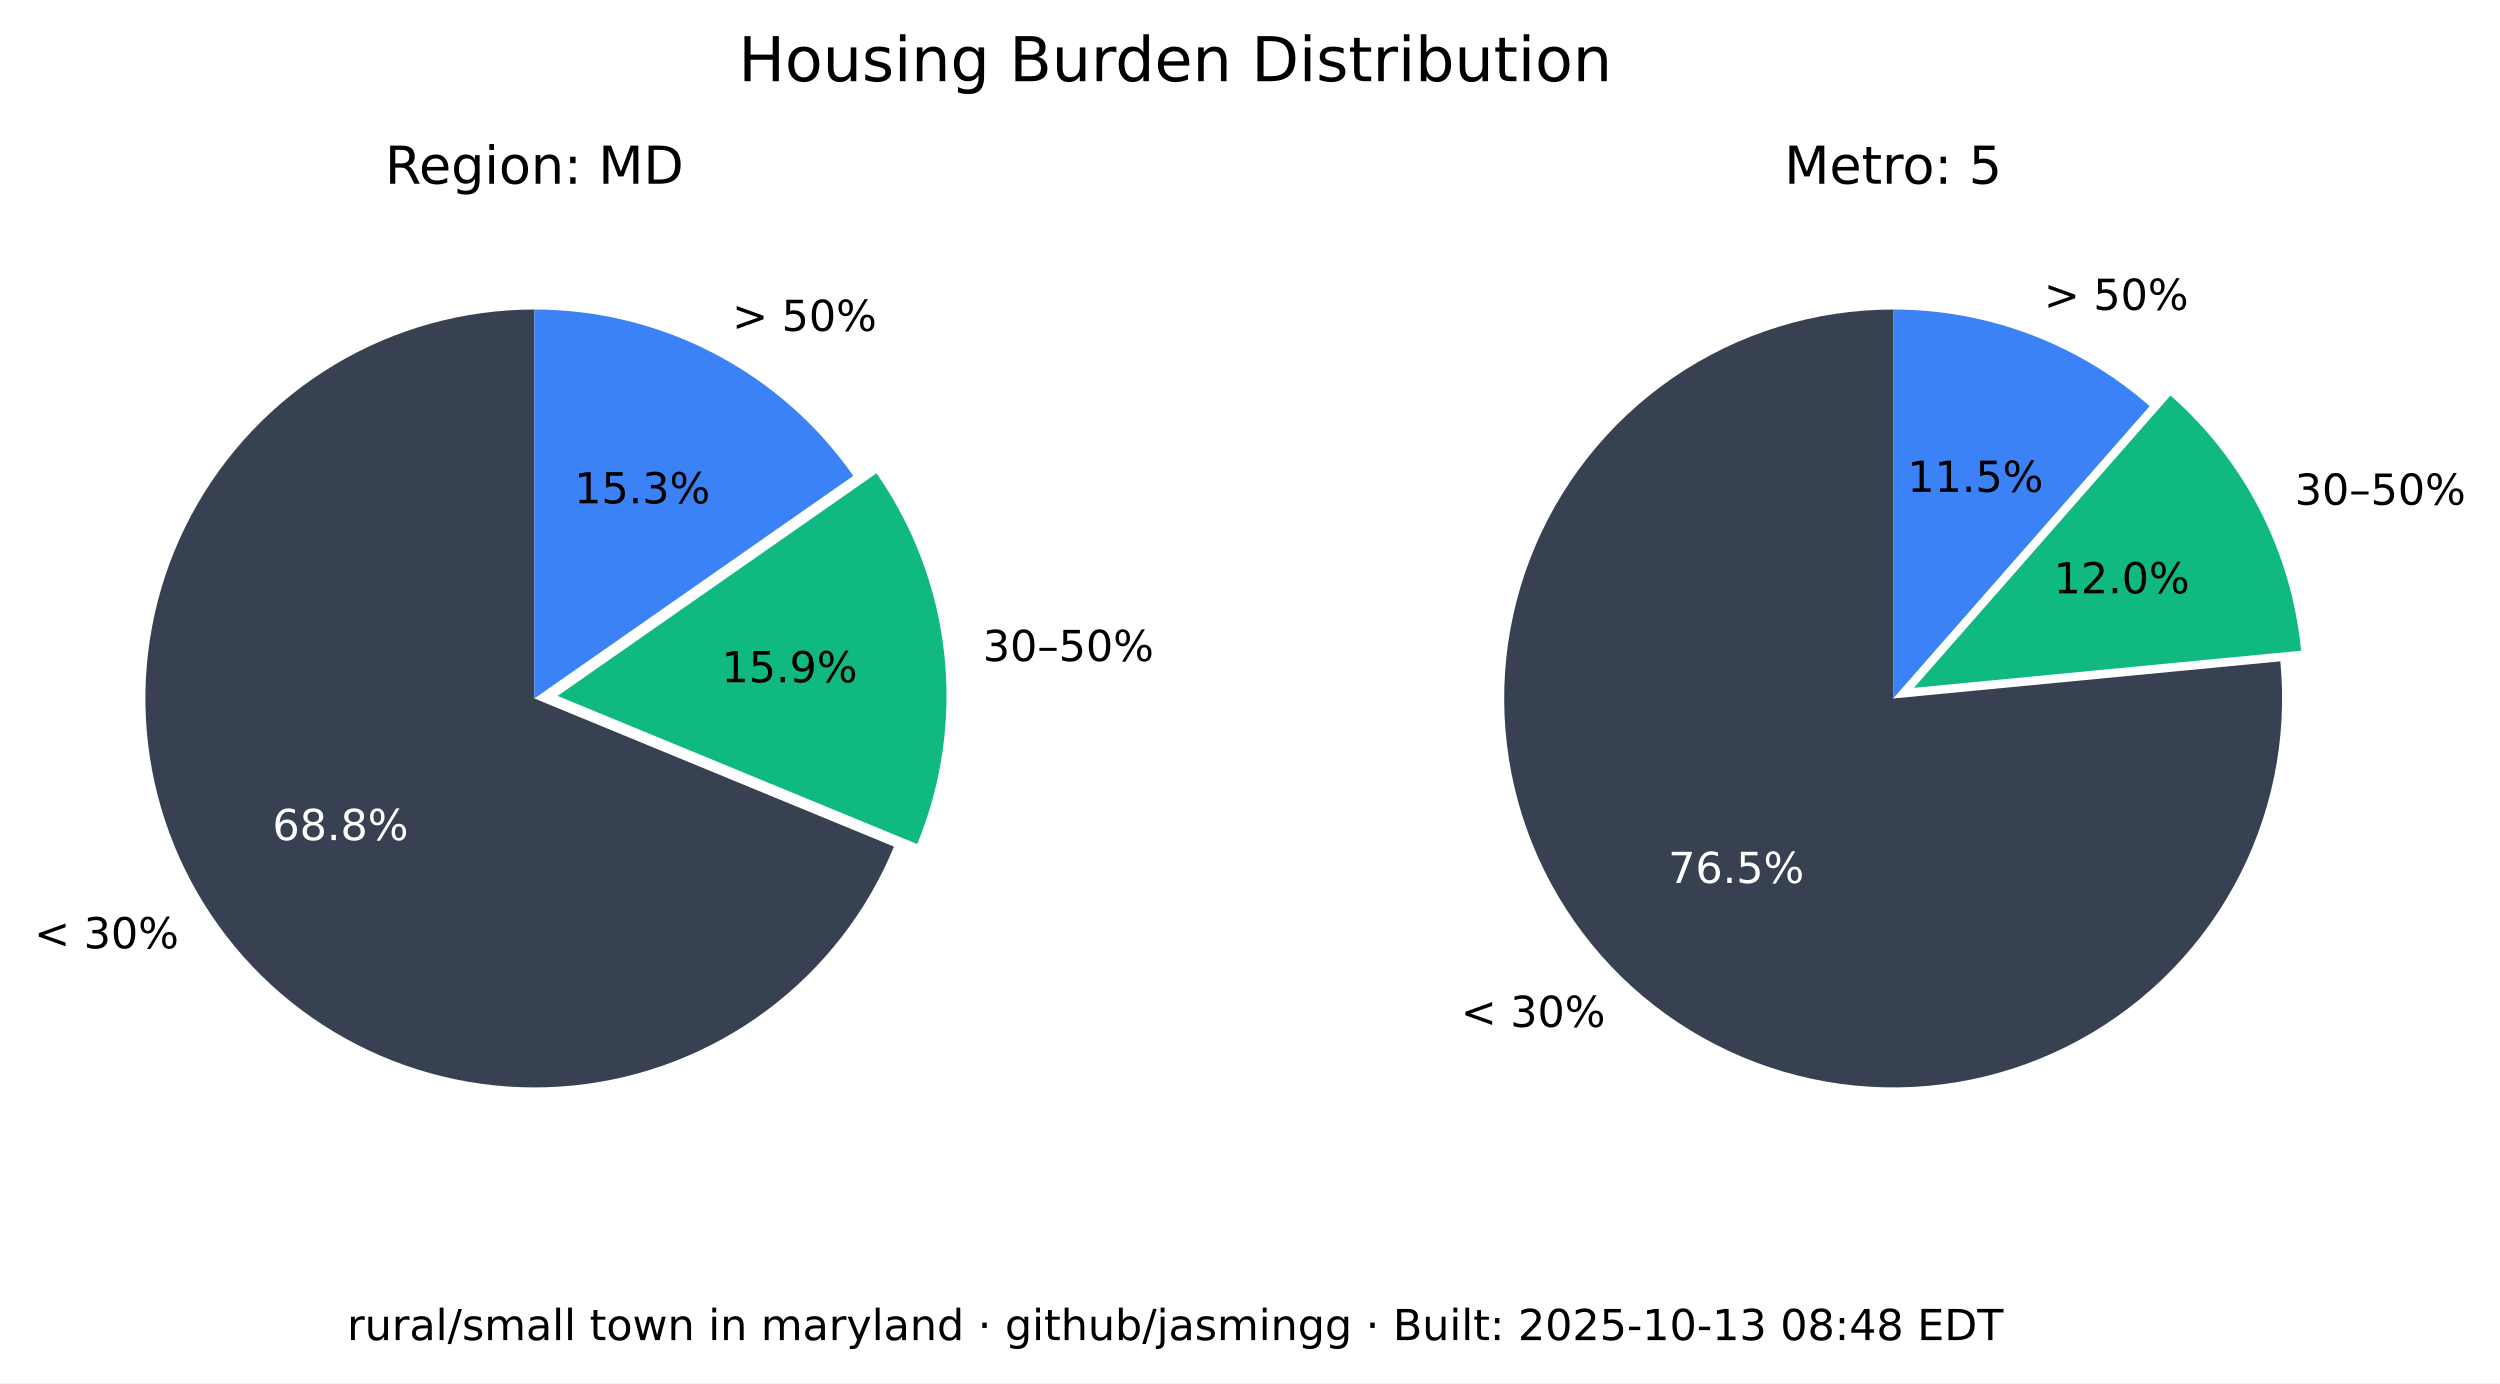
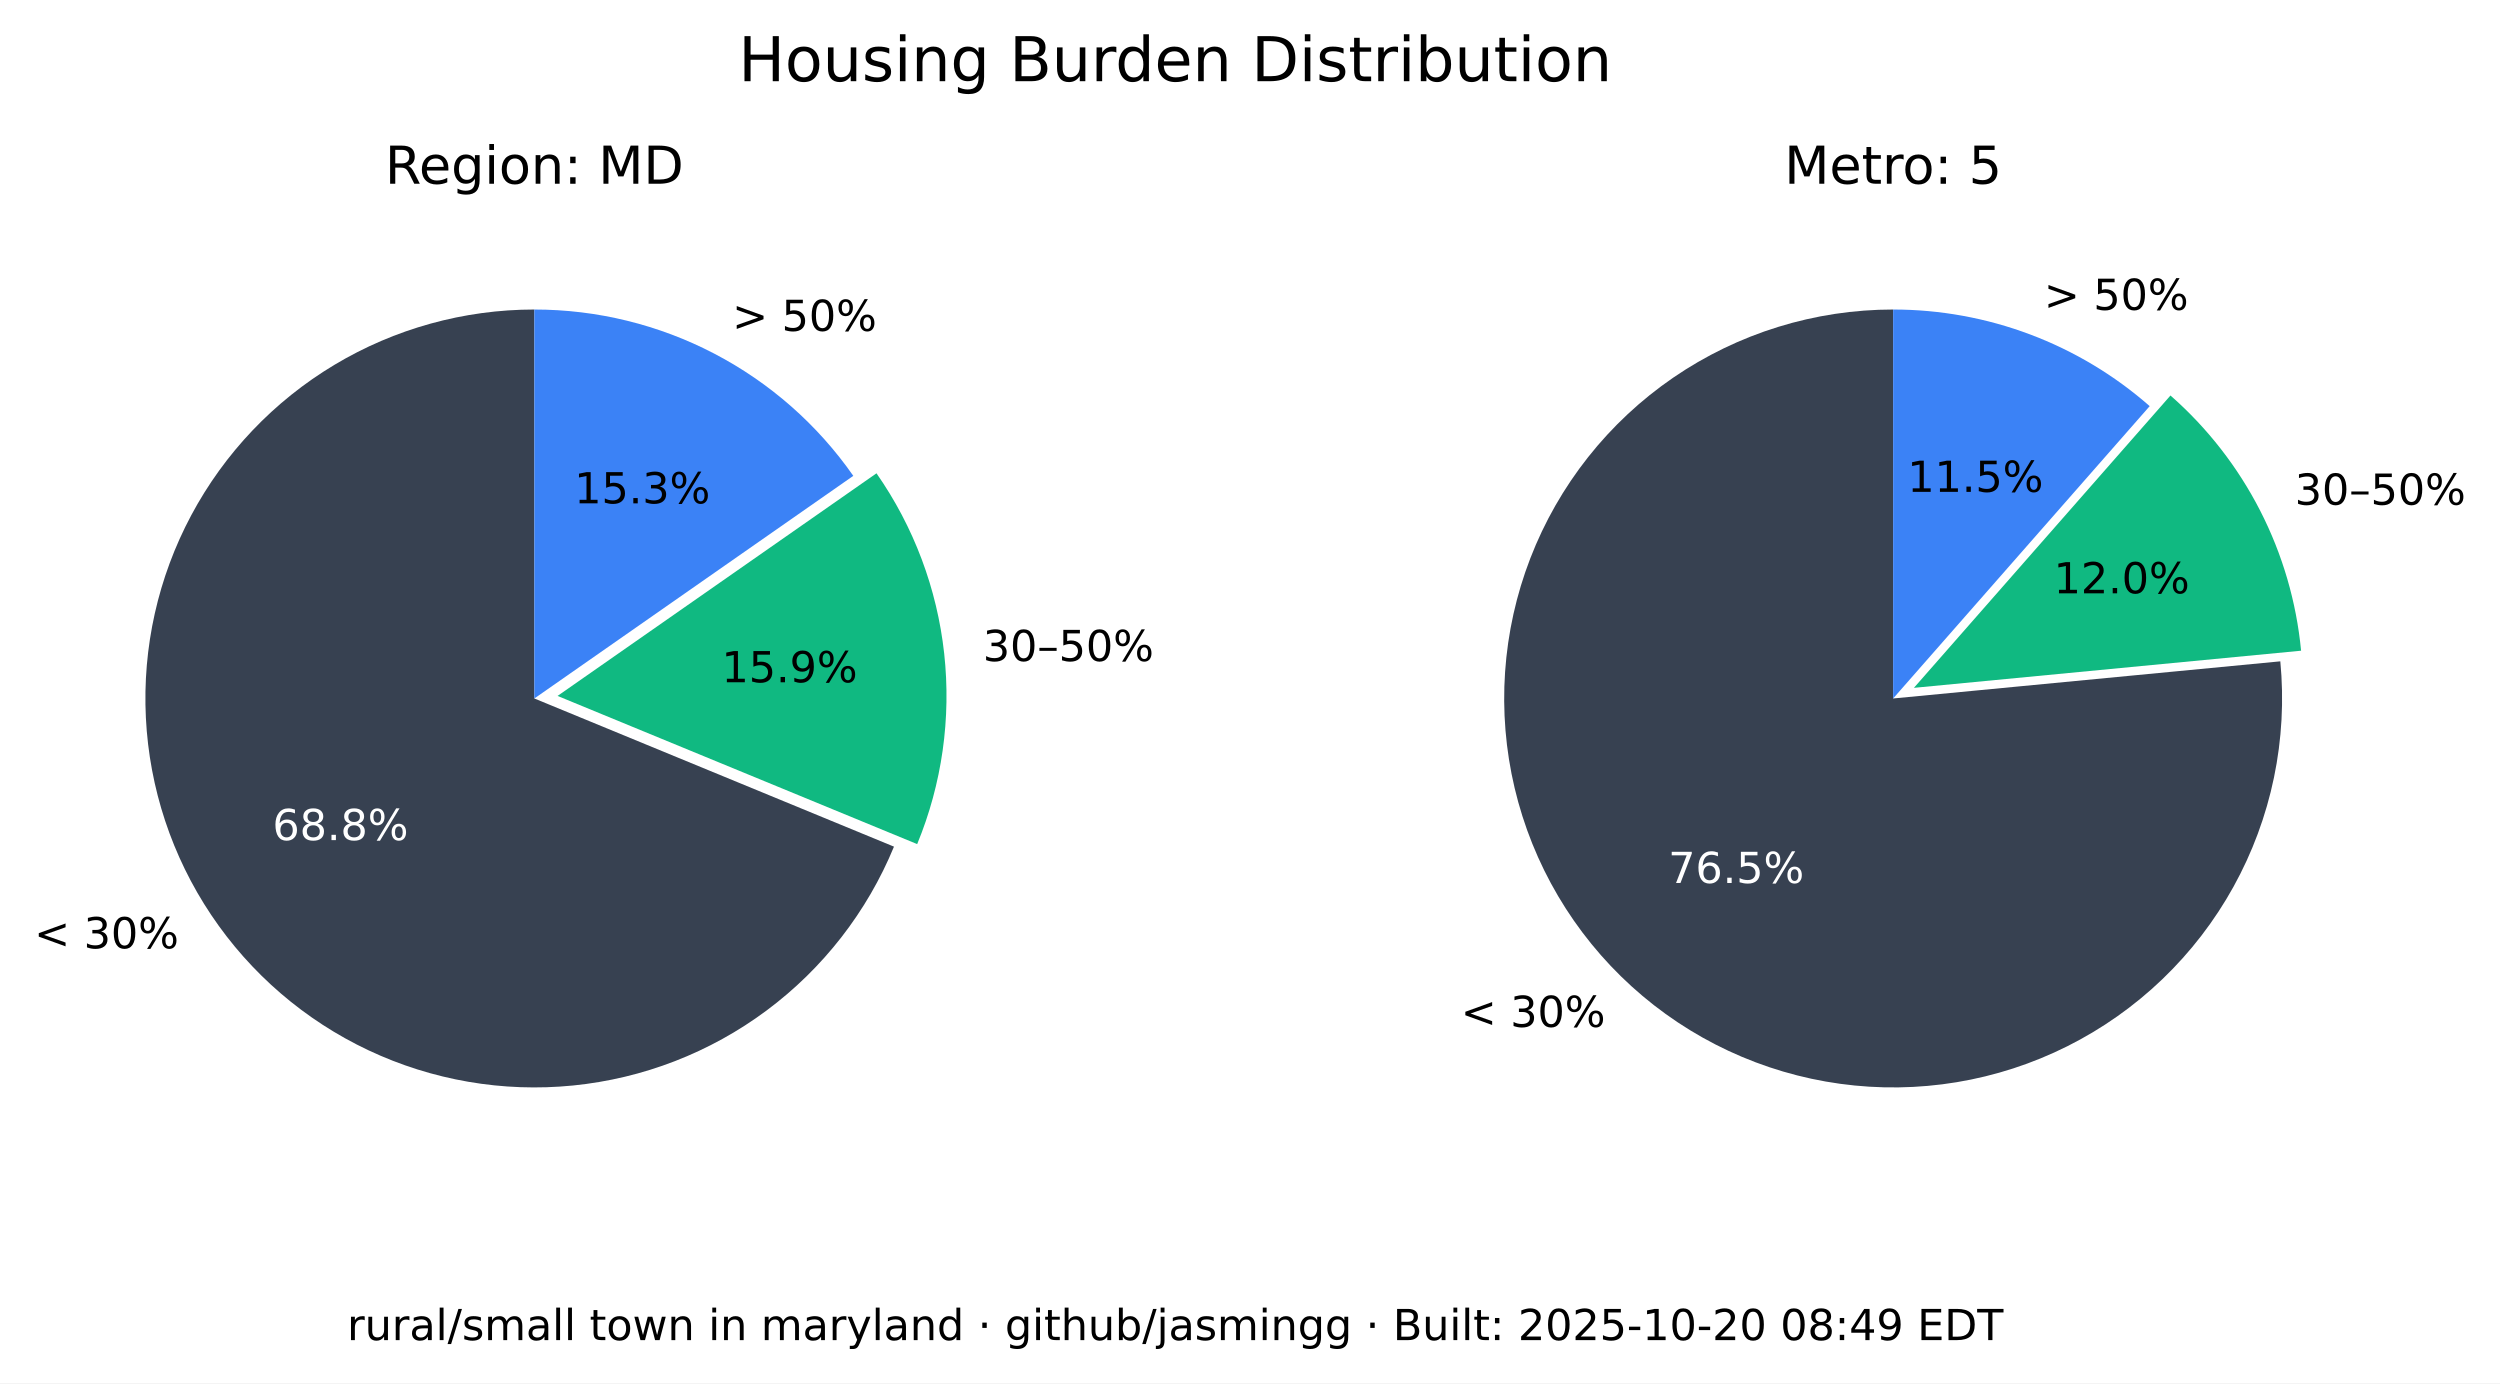
<svg xmlns="http://www.w3.org/2000/svg" xmlns:xlink="http://www.w3.org/1999/xlink" width="525.717pt" height="290.88pt" viewBox="0 0 525.717 290.88" version="1.1">
  <defs>
    <style type="text/css">*{stroke-linejoin: round; stroke-linecap: butt}</style>
  </defs>
  <g id="figure_1">
    <g id="patch_1">
      <path d="M 0 290.88  L 525.717 290.88  L 525.717 0  L 0 0  z " style="fill: #ffffff" />
    </g>
    <g id="axes_1">
      <g id="patch_2">
        <path d="M 112.367 65.088  C 97.551 65.088 83.008 69.114 70.301 76.735  C 57.594 84.355 47.194 95.287 40.215 108.357  C 33.237 121.428 29.939 136.152 30.677 150.951  C 31.414 165.749 36.159 180.073 44.402 192.385  C 52.646 204.697 64.082 214.541 77.483 220.86  C 90.885 227.179 105.755 229.74 120.499 228.267  C 135.242 226.794 149.312 221.342 161.199 212.496  C 173.085 203.65 182.347 191.738 187.992 178.039  L 112.367 146.88  z " style="fill: #374151" />
      </g>
      <g id="patch_3">
        <path d="M 192.87 177.503  C 198.091 164.831 200.044 151.048 198.55 137.424  C 197.055 123.8 192.159 110.768 184.314 99.529  L 117.246 146.345  z " style="fill: #10b981" />
      </g>
      <g id="patch_4">
        <path d="M 179.436 100.064  C 171.899 89.266 161.864 80.446 150.188 74.357  C 138.512 68.268 125.536 65.088 112.367 65.088  L 112.367 146.88  z " style="fill: #3b82f6" />
      </g>
      <g id="matplotlib.axis_1" />
      <g id="matplotlib.axis_2" />
      <g id="text_1">
        <g transform="translate(7.2 199.4189) scale(0.09 -0.09)">
          <defs>
            <path id="DejaVuSans-3c" d="M 4684 3150  L 1459 2003  L 4684 863  L 4684 294  L 678 1747  L 678 2266  L 4684 3719  L 4684 3150  z " transform="scale(0.015625)" />
            <path id="DejaVuSans-20" transform="scale(0.015625)" />
            <path id="DejaVuSans-33" d="M 2597 2516  Q 3050 2419 3304 2112  Q 3559 1806 3559 1356  Q 3559 666 3084 287  Q 2609 -91 1734 -91  Q 1441 -91 1130 -33  Q 819 25 488 141  L 488 750  Q 750 597 1062 519  Q 1375 441 1716 441  Q 2309 441 2620 675  Q 2931 909 2931 1356  Q 2931 1769 2642 2001  Q 2353 2234 1838 2234  L 1294 2234  L 1294 2753  L 1863 2753  Q 2328 2753 2575 2939  Q 2822 3125 2822 3475  Q 2822 3834 2567 4026  Q 2313 4219 1838 4219  Q 1578 4219 1281 4162  Q 984 4106 628 3988  L 628 4550  Q 988 4650 1302 4700  Q 1616 4750 1894 4750  Q 2613 4750 3031 4423  Q 3450 4097 3450 3541  Q 3450 3153 3228 2886  Q 3006 2619 2597 2516  z " transform="scale(0.015625)" />
            <path id="DejaVuSans-30" d="M 2034 4250  Q 1547 4250 1301 3770  Q 1056 3291 1056 2328  Q 1056 1369 1301 889  Q 1547 409 2034 409  Q 2525 409 2770 889  Q 3016 1369 3016 2328  Q 3016 3291 2770 3770  Q 2525 4250 2034 4250  z M 2034 4750  Q 2819 4750 3233 4129  Q 3647 3509 3647 2328  Q 3647 1150 3233 529  Q 2819 -91 2034 -91  Q 1250 -91 836 529  Q 422 1150 422 2328  Q 422 3509 836 4129  Q 1250 4750 2034 4750  z " transform="scale(0.015625)" />
            <path id="DejaVuSans-25" d="M 4653 2053  Q 4381 2053 4226 1822  Q 4072 1591 4072 1178  Q 4072 772 4226 539  Q 4381 306 4653 306  Q 4919 306 5073 539  Q 5228 772 5228 1178  Q 5228 1588 5073 1820  Q 4919 2053 4653 2053  z M 4653 2450  Q 5147 2450 5437 2106  Q 5728 1763 5728 1178  Q 5728 594 5436 251  Q 5144 -91 4653 -91  Q 4153 -91 3862 251  Q 3572 594 3572 1178  Q 3572 1766 3864 2108  Q 4156 2450 4653 2450  z M 1428 4353  Q 1159 4353 1004 4120  Q 850 3888 850 3481  Q 850 3069 1003 2837  Q 1156 2606 1428 2606  Q 1700 2606 1854 2837  Q 2009 3069 2009 3481  Q 2009 3884 1853 4118  Q 1697 4353 1428 4353  z M 4250 4750  L 4750 4750  L 1831 -91  L 1331 -91  L 4250 4750  z M 1428 4750  Q 1922 4750 2215 4408  Q 2509 4066 2509 3481  Q 2509 2891 2217 2550  Q 1925 2209 1428 2209  Q 931 2209 642 2551  Q 353 2894 353 3481  Q 353 4063 643 4406  Q 934 4750 1428 4750  z " transform="scale(0.015625)" />
          </defs>
          <use xlink:href="#DejaVuSans-3c" />
          <use xlink:href="#DejaVuSans-20" x="83.789" />
          <use xlink:href="#DejaVuSans-33" x="115.576" />
          <use xlink:href="#DejaVuSans-30" x="179.199" />
          <use xlink:href="#DejaVuSans-25" x="242.822" />
        </g>
      </g>
      <g id="text_2">
        <g style="fill: #ffffff" transform="translate(57.29316 176.6664) scale(0.09 -0.09)">
          <defs>
            <path id="DejaVuSans-36" d="M 2113 2584  Q 1688 2584 1439 2293  Q 1191 2003 1191 1497  Q 1191 994 1439 701  Q 1688 409 2113 409  Q 2538 409 2786 701  Q 3034 994 3034 1497  Q 3034 2003 2786 2293  Q 2538 2584 2113 2584  z M 3366 4563  L 3366 3988  Q 3128 4100 2886 4159  Q 2644 4219 2406 4219  Q 1781 4219 1451 3797  Q 1122 3375 1075 2522  Q 1259 2794 1537 2939  Q 1816 3084 2150 3084  Q 2853 3084 3261 2657  Q 3669 2231 3669 1497  Q 3669 778 3244 343  Q 2819 -91 2113 -91  Q 1303 -91 875 529  Q 447 1150 447 2328  Q 447 3434 972 4092  Q 1497 4750 2381 4750  Q 2619 4750 2861 4703  Q 3103 4656 3366 4563  z " transform="scale(0.015625)" />
            <path id="DejaVuSans-38" d="M 2034 2216  Q 1584 2216 1326 1975  Q 1069 1734 1069 1313  Q 1069 891 1326 650  Q 1584 409 2034 409  Q 2484 409 2743 651  Q 3003 894 3003 1313  Q 3003 1734 2745 1975  Q 2488 2216 2034 2216  z M 1403 2484  Q 997 2584 770 2862  Q 544 3141 544 3541  Q 544 4100 942 4425  Q 1341 4750 2034 4750  Q 2731 4750 3128 4425  Q 3525 4100 3525 3541  Q 3525 3141 3298 2862  Q 3072 2584 2669 2484  Q 3125 2378 3379 2068  Q 3634 1759 3634 1313  Q 3634 634 3220 271  Q 2806 -91 2034 -91  Q 1263 -91 848 271  Q 434 634 434 1313  Q 434 1759 690 2068  Q 947 2378 1403 2484  z M 1172 3481  Q 1172 3119 1398 2916  Q 1625 2713 2034 2713  Q 2441 2713 2670 2916  Q 2900 3119 2900 3481  Q 2900 3844 2670 4047  Q 2441 4250 2034 4250  Q 1625 4250 1398 4047  Q 1172 3844 1172 3481  z " transform="scale(0.015625)" />
            <path id="DejaVuSans-2e" d="M 684 794  L 1344 794  L 1344 0  L 684 0  L 684 794  z " transform="scale(0.015625)" />
          </defs>
          <use xlink:href="#DejaVuSans-36" />
          <use xlink:href="#DejaVuSans-38" x="63.623" />
          <use xlink:href="#DejaVuSans-2e" x="127.246" />
          <use xlink:href="#DejaVuSans-38" x="159.033" />
          <use xlink:href="#DejaVuSans-25" x="222.656" />
        </g>
      </g>
      <g id="text_3">
        <g transform="translate(206.68 139.015) scale(0.09 -0.09)">
          <defs>
            <path id="DejaVuSans-2013" d="M 313 1978  L 2888 1978  L 2888 1528  L 313 1528  L 313 1978  z " transform="scale(0.015625)" />
            <path id="DejaVuSans-35" d="M 691 4666  L 3169 4666  L 3169 4134  L 1269 4134  L 1269 2991  Q 1406 3038 1543 3061  Q 1681 3084 1819 3084  Q 2600 3084 3056 2656  Q 3513 2228 3513 1497  Q 3513 744 3044 326  Q 2575 -91 1722 -91  Q 1428 -91 1123 -41  Q 819 9 494 109  L 494 744  Q 775 591 1075 516  Q 1375 441 1709 441  Q 2250 441 2565 725  Q 2881 1009 2881 1497  Q 2881 1984 2565 2268  Q 2250 2553 1709 2553  Q 1456 2553 1204 2497  Q 953 2441 691 2322  L 691 4666  z " transform="scale(0.015625)" />
          </defs>
          <use xlink:href="#DejaVuSans-33" />
          <use xlink:href="#DejaVuSans-30" x="63.623" />
          <use xlink:href="#DejaVuSans-2013" x="127.246" />
          <use xlink:href="#DejaVuSans-35" x="177.246" />
          <use xlink:href="#DejaVuSans-30" x="240.869" />
          <use xlink:href="#DejaVuSans-25" x="304.492" />
        </g>
      </g>
      <g id="text_4">
        <g transform="translate(151.7328 143.4755) scale(0.09 -0.09)">
          <defs>
            <path id="DejaVuSans-31" d="M 794 531  L 1825 531  L 1825 4091  L 703 3866  L 703 4441  L 1819 4666  L 2450 4666  L 2450 531  L 3481 531  L 3481 0  L 794 0  L 794 531  z " transform="scale(0.015625)" />
            <path id="DejaVuSans-39" d="M 703 97  L 703 672  Q 941 559 1184 500  Q 1428 441 1663 441  Q 2288 441 2617 861  Q 2947 1281 2994 2138  Q 2813 1869 2534 1725  Q 2256 1581 1919 1581  Q 1219 1581 811 2004  Q 403 2428 403 3163  Q 403 3881 828 4315  Q 1253 4750 1959 4750  Q 2769 4750 3195 4129  Q 3622 3509 3622 2328  Q 3622 1225 3098 567  Q 2575 -91 1691 -91  Q 1453 -91 1209 -44  Q 966 3 703 97  z M 1959 2075  Q 2384 2075 2632 2365  Q 2881 2656 2881 3163  Q 2881 3666 2632 3958  Q 2384 4250 1959 4250  Q 1534 4250 1286 3958  Q 1038 3666 1038 3163  Q 1038 2656 1286 2365  Q 1534 2075 1959 2075  z " transform="scale(0.015625)" />
          </defs>
          <use xlink:href="#DejaVuSans-31" />
          <use xlink:href="#DejaVuSans-35" x="63.623" />
          <use xlink:href="#DejaVuSans-2e" x="127.246" />
          <use xlink:href="#DejaVuSans-39" x="159.033" />
          <use xlink:href="#DejaVuSans-25" x="222.656" />
        </g>
      </g>
      <g id="text_5">
        <g transform="translate(153.97 69.58851) scale(0.09 -0.09)">
          <defs>
            <path id="DejaVuSans-3e" d="M 678 3150  L 678 3719  L 4684 2266  L 4684 1747  L 678 294  L 678 863  L 3897 2003  L 678 3150  z " transform="scale(0.015625)" />
          </defs>
          <use xlink:href="#DejaVuSans-3e" />
          <use xlink:href="#DejaVuSans-20" x="83.789" />
          <use xlink:href="#DejaVuSans-35" x="115.576" />
          <use xlink:href="#DejaVuSans-30" x="179.199" />
          <use xlink:href="#DejaVuSans-25" x="242.822" />
        </g>
      </g>
      <g id="text_6">
        <g transform="translate(120.7644 105.8498) scale(0.09 -0.09)">
          <use xlink:href="#DejaVuSans-31" />
          <use xlink:href="#DejaVuSans-35" x="63.623" />
          <use xlink:href="#DejaVuSans-2e" x="127.246" />
          <use xlink:href="#DejaVuSans-33" x="159.033" />
          <use xlink:href="#DejaVuSans-25" x="222.656" />
        </g>
      </g>
      <g id="text_7">
        <g transform="translate(80.95719 38.64) scale(0.11 -0.11)">
          <defs>
            <path id="DejaVuSans-52" d="M 2841 2188  Q 3044 2119 3236 1894  Q 3428 1669 3622 1275  L 4263 0  L 3584 0  L 2988 1197  Q 2756 1666 2539 1819  Q 2322 1972 1947 1972  L 1259 1972  L 1259 0  L 628 0  L 628 4666  L 2053 4666  Q 2853 4666 3247 4331  Q 3641 3997 3641 3322  Q 3641 2881 3436 2590  Q 3231 2300 2841 2188  z M 1259 4147  L 1259 2491  L 2053 2491  Q 2509 2491 2742 2702  Q 2975 2913 2975 3322  Q 2975 3731 2742 3939  Q 2509 4147 2053 4147  L 1259 4147  z " transform="scale(0.015625)" />
            <path id="DejaVuSans-65" d="M 3597 1894  L 3597 1613  L 953 1613  Q 991 1019 1311 708  Q 1631 397 2203 397  Q 2534 397 2845 478  Q 3156 559 3463 722  L 3463 178  Q 3153 47 2828 -22  Q 2503 -91 2169 -91  Q 1331 -91 842 396  Q 353 884 353 1716  Q 353 2575 817 3079  Q 1281 3584 2069 3584  Q 2775 3584 3186 3129  Q 3597 2675 3597 1894  z M 3022 2063  Q 3016 2534 2758 2815  Q 2500 3097 2075 3097  Q 1594 3097 1305 2825  Q 1016 2553 972 2059  L 3022 2063  z " transform="scale(0.015625)" />
            <path id="DejaVuSans-67" d="M 2906 1791  Q 2906 2416 2648 2759  Q 2391 3103 1925 3103  Q 1463 3103 1205 2759  Q 947 2416 947 1791  Q 947 1169 1205 825  Q 1463 481 1925 481  Q 2391 481 2648 825  Q 2906 1169 2906 1791  z M 3481 434  Q 3481 -459 3084 -895  Q 2688 -1331 1869 -1331  Q 1566 -1331 1297 -1286  Q 1028 -1241 775 -1147  L 775 -588  Q 1028 -725 1275 -790  Q 1522 -856 1778 -856  Q 2344 -856 2625 -561  Q 2906 -266 2906 331  L 2906 616  Q 2728 306 2450 153  Q 2172 0 1784 0  Q 1141 0 747 490  Q 353 981 353 1791  Q 353 2603 747 3093  Q 1141 3584 1784 3584  Q 2172 3584 2450 3431  Q 2728 3278 2906 2969  L 2906 3500  L 3481 3500  L 3481 434  z " transform="scale(0.015625)" />
            <path id="DejaVuSans-69" d="M 603 3500  L 1178 3500  L 1178 0  L 603 0  L 603 3500  z M 603 4863  L 1178 4863  L 1178 4134  L 603 4134  L 603 4863  z " transform="scale(0.015625)" />
            <path id="DejaVuSans-6f" d="M 1959 3097  Q 1497 3097 1228 2736  Q 959 2375 959 1747  Q 959 1119 1226 758  Q 1494 397 1959 397  Q 2419 397 2687 759  Q 2956 1122 2956 1747  Q 2956 2369 2687 2733  Q 2419 3097 1959 3097  z M 1959 3584  Q 2709 3584 3137 3096  Q 3566 2609 3566 1747  Q 3566 888 3137 398  Q 2709 -91 1959 -91  Q 1206 -91 779 398  Q 353 888 353 1747  Q 353 2609 779 3096  Q 1206 3584 1959 3584  z " transform="scale(0.015625)" />
            <path id="DejaVuSans-6e" d="M 3513 2113  L 3513 0  L 2938 0  L 2938 2094  Q 2938 2591 2744 2837  Q 2550 3084 2163 3084  Q 1697 3084 1428 2787  Q 1159 2491 1159 1978  L 1159 0  L 581 0  L 581 3500  L 1159 3500  L 1159 2956  Q 1366 3272 1645 3428  Q 1925 3584 2291 3584  Q 2894 3584 3203 3211  Q 3513 2838 3513 2113  z " transform="scale(0.015625)" />
            <path id="DejaVuSans-3a" d="M 750 794  L 1409 794  L 1409 0  L 750 0  L 750 794  z M 750 3309  L 1409 3309  L 1409 2516  L 750 2516  L 750 3309  z " transform="scale(0.015625)" />
            <path id="DejaVuSans-4d" d="M 628 4666  L 1569 4666  L 2759 1491  L 3956 4666  L 4897 4666  L 4897 0  L 4281 0  L 4281 4097  L 3078 897  L 2444 897  L 1241 4097  L 1241 0  L 628 0  L 628 4666  z " transform="scale(0.015625)" />
            <path id="DejaVuSans-44" d="M 1259 4147  L 1259 519  L 2022 519  Q 2988 519 3436 956  Q 3884 1394 3884 2338  Q 3884 3275 3436 3711  Q 2988 4147 2022 4147  L 1259 4147  z M 628 4666  L 1925 4666  Q 3281 4666 3915 4102  Q 4550 3538 4550 2338  Q 4550 1131 3912 565  Q 3275 0 1925 0  L 628 0  L 628 4666  z " transform="scale(0.015625)" />
          </defs>
          <use xlink:href="#DejaVuSans-52" />
          <use xlink:href="#DejaVuSans-65" x="64.982" />
          <use xlink:href="#DejaVuSans-67" x="126.506" />
          <use xlink:href="#DejaVuSans-69" x="189.982" />
          <use xlink:href="#DejaVuSans-6f" x="217.766" />
          <use xlink:href="#DejaVuSans-6e" x="278.947" />
          <use xlink:href="#DejaVuSans-3a" x="342.326" />
          <use xlink:href="#DejaVuSans-20" x="376.018" />
          <use xlink:href="#DejaVuSans-4d" x="407.805" />
          <use xlink:href="#DejaVuSans-44" x="494.084" />
        </g>
      </g>
    </g>
    <g id="axes_2">
      <g id="patch_5">
        <path d="M 398.102 65.088  C 389.894 65.088 381.732 66.324 373.891 68.753  C 366.051 71.183 358.621 74.779 351.851 79.42  C 345.081 84.062 339.048 89.696 333.956 96.134  C 328.863 102.571 324.768 109.739 321.809 117.395  C 318.85 125.051 317.061 133.11 316.5 141.299  C 315.94 149.488 316.616 157.715 318.505 165.703  C 320.394 173.691 323.475 181.349 327.644 188.42  C 331.812 195.491 337.022 201.894 343.097 207.414  C 349.172 212.934 356.043 217.508 363.48 220.983  C 370.916 224.457 378.834 226.793 386.965 227.91  C 395.097 229.028 403.351 228.915 411.449 227.576  C 419.548 226.236 427.398 223.685 434.737 220.009  C 442.076 216.332 448.82 211.572 454.741 205.888  C 460.663 200.204 465.696 193.66 469.669 186.478  C 473.643 179.296 476.513 171.556 478.183 163.52  C 479.853 155.483 480.304 147.241 479.52 139.07  L 398.102 146.88  z " style="fill: #374151" />
      </g>
      <g id="patch_6">
        <path d="M 483.889 136.834  C 482.903 126.56 479.982 116.565 475.279 107.378  C 470.577 98.19 464.178 89.976 456.42 83.168  L 402.47 144.644  z " style="fill: #10b981" />
      </g>
      <g id="patch_7">
        <path d="M 452.052 85.404  C 444.652 78.91 436.14 73.805 426.926 70.335  C 417.712 66.866 407.947 65.088 398.102 65.088  L 398.102 146.88  z " style="fill: #3b82f6" />
      </g>
      <g id="matplotlib.axis_3" />
      <g id="matplotlib.axis_4" />
      <g id="text_8">
        <g transform="translate(307.1902 215.9508) scale(0.09 -0.09)">
          <use xlink:href="#DejaVuSans-3c" />
          <use xlink:href="#DejaVuSans-20" x="83.789" />
          <use xlink:href="#DejaVuSans-33" x="115.576" />
          <use xlink:href="#DejaVuSans-30" x="179.199" />
          <use xlink:href="#DejaVuSans-25" x="242.822" />
        </g>
      </g>
      <g id="text_9">
        <g style="fill: #ffffff" transform="translate(350.8035 185.6838) scale(0.09 -0.09)">
          <defs>
            <path id="DejaVuSans-37" d="M 525 4666  L 3525 4666  L 3525 4397  L 1831 0  L 1172 0  L 2766 4134  L 525 4134  L 525 4666  z " transform="scale(0.015625)" />
          </defs>
          <use xlink:href="#DejaVuSans-37" />
          <use xlink:href="#DejaVuSans-36" x="63.623" />
          <use xlink:href="#DejaVuSans-2e" x="127.246" />
          <use xlink:href="#DejaVuSans-35" x="159.033" />
          <use xlink:href="#DejaVuSans-25" x="222.656" />
        </g>
      </g>
      <g id="text_10">
        <g transform="translate(482.5604 106.1347) scale(0.09 -0.09)">
          <use xlink:href="#DejaVuSans-33" />
          <use xlink:href="#DejaVuSans-30" x="63.623" />
          <use xlink:href="#DejaVuSans-2013" x="127.246" />
          <use xlink:href="#DejaVuSans-35" x="177.246" />
          <use xlink:href="#DejaVuSans-30" x="240.869" />
          <use xlink:href="#DejaVuSans-25" x="304.492" />
        </g>
      </g>
      <g id="text_11">
        <g transform="translate(431.8606 124.7678) scale(0.09 -0.09)">
          <defs>
            <path id="DejaVuSans-32" d="M 1228 531  L 3431 531  L 3431 0  L 469 0  L 469 531  Q 828 903 1448 1529  Q 2069 2156 2228 2338  Q 2531 2678 2651 2914  Q 2772 3150 2772 3378  Q 2772 3750 2511 3984  Q 2250 4219 1831 4219  Q 1534 4219 1204 4116  Q 875 4013 500 3803  L 500 4441  Q 881 4594 1212 4672  Q 1544 4750 1819 4750  Q 2544 4750 2975 4387  Q 3406 4025 3406 3419  Q 3406 3131 3298 2873  Q 3191 2616 2906 2266  Q 2828 2175 2409 1742  Q 1991 1309 1228 531  z " transform="scale(0.015625)" />
          </defs>
          <use xlink:href="#DejaVuSans-31" />
          <use xlink:href="#DejaVuSans-32" x="63.623" />
          <use xlink:href="#DejaVuSans-2e" x="127.246" />
          <use xlink:href="#DejaVuSans-30" x="159.033" />
          <use xlink:href="#DejaVuSans-25" x="222.656" />
        </g>
      </g>
      <g id="text_12">
        <g transform="translate(429.8085 65.16424) scale(0.09 -0.09)">
          <use xlink:href="#DejaVuSans-3e" />
          <use xlink:href="#DejaVuSans-20" x="83.789" />
          <use xlink:href="#DejaVuSans-35" x="115.576" />
          <use xlink:href="#DejaVuSans-30" x="179.199" />
          <use xlink:href="#DejaVuSans-25" x="242.822" />
        </g>
      </g>
      <g id="text_13">
        <g transform="translate(401.1011 103.4366) scale(0.09 -0.09)">
          <use xlink:href="#DejaVuSans-31" />
          <use xlink:href="#DejaVuSans-31" x="63.623" />
          <use xlink:href="#DejaVuSans-2e" x="127.246" />
          <use xlink:href="#DejaVuSans-35" x="159.033" />
          <use xlink:href="#DejaVuSans-25" x="222.656" />
        </g>
      </g>
      <g id="text_14">
        <g transform="translate(375.2132 38.64) scale(0.11 -0.11)">
          <defs>
            <path id="DejaVuSans-74" d="M 1172 4494  L 1172 3500  L 2356 3500  L 2356 3053  L 1172 3053  L 1172 1153  Q 1172 725 1289 603  Q 1406 481 1766 481  L 2356 481  L 2356 0  L 1766 0  Q 1100 0 847 248  Q 594 497 594 1153  L 594 3053  L 172 3053  L 172 3500  L 594 3500  L 594 4494  L 1172 4494  z " transform="scale(0.015625)" />
            <path id="DejaVuSans-72" d="M 2631 2963  Q 2534 3019 2420 3045  Q 2306 3072 2169 3072  Q 1681 3072 1420 2755  Q 1159 2438 1159 1844  L 1159 0  L 581 0  L 581 3500  L 1159 3500  L 1159 2956  Q 1341 3275 1631 3429  Q 1922 3584 2338 3584  Q 2397 3584 2469 3576  Q 2541 3569 2628 3553  L 2631 2963  z " transform="scale(0.015625)" />
          </defs>
          <use xlink:href="#DejaVuSans-4d" />
          <use xlink:href="#DejaVuSans-65" x="86.279" />
          <use xlink:href="#DejaVuSans-74" x="147.803" />
          <use xlink:href="#DejaVuSans-72" x="187.012" />
          <use xlink:href="#DejaVuSans-6f" x="225.875" />
          <use xlink:href="#DejaVuSans-3a" x="287.057" />
          <use xlink:href="#DejaVuSans-20" x="320.748" />
          <use xlink:href="#DejaVuSans-35" x="352.535" />
        </g>
      </g>
    </g>
    <g id="text_15">
      <g transform="translate(155.2784 17.07797) scale(0.13 -0.13)">
        <defs>
          <path id="DejaVuSans-48" d="M 628 4666  L 1259 4666  L 1259 2753  L 3553 2753  L 3553 4666  L 4184 4666  L 4184 0  L 3553 0  L 3553 2222  L 1259 2222  L 1259 0  L 628 0  L 628 4666  z " transform="scale(0.015625)" />
          <path id="DejaVuSans-75" d="M 544 1381  L 544 3500  L 1119 3500  L 1119 1403  Q 1119 906 1312 657  Q 1506 409 1894 409  Q 2359 409 2629 706  Q 2900 1003 2900 1516  L 2900 3500  L 3475 3500  L 3475 0  L 2900 0  L 2900 538  Q 2691 219 2414 64  Q 2138 -91 1772 -91  Q 1169 -91 856 284  Q 544 659 544 1381  z M 1991 3584  L 1991 3584  z " transform="scale(0.015625)" />
          <path id="DejaVuSans-73" d="M 2834 3397  L 2834 2853  Q 2591 2978 2328 3040  Q 2066 3103 1784 3103  Q 1356 3103 1142 2972  Q 928 2841 928 2578  Q 928 2378 1081 2264  Q 1234 2150 1697 2047  L 1894 2003  Q 2506 1872 2764 1633  Q 3022 1394 3022 966  Q 3022 478 2636 193  Q 2250 -91 1575 -91  Q 1294 -91 989 -36  Q 684 19 347 128  L 347 722  Q 666 556 975 473  Q 1284 391 1588 391  Q 1994 391 2212 530  Q 2431 669 2431 922  Q 2431 1156 2273 1281  Q 2116 1406 1581 1522  L 1381 1569  Q 847 1681 609 1914  Q 372 2147 372 2553  Q 372 3047 722 3315  Q 1072 3584 1716 3584  Q 2034 3584 2315 3537  Q 2597 3491 2834 3397  z " transform="scale(0.015625)" />
          <path id="DejaVuSans-42" d="M 1259 2228  L 1259 519  L 2272 519  Q 2781 519 3026 730  Q 3272 941 3272 1375  Q 3272 1813 3026 2020  Q 2781 2228 2272 2228  L 1259 2228  z M 1259 4147  L 1259 2741  L 2194 2741  Q 2656 2741 2882 2914  Q 3109 3088 3109 3444  Q 3109 3797 2882 3972  Q 2656 4147 2194 4147  L 1259 4147  z M 628 4666  L 2241 4666  Q 2963 4666 3353 4366  Q 3744 4066 3744 3513  Q 3744 3084 3544 2831  Q 3344 2578 2956 2516  Q 3422 2416 3680 2098  Q 3938 1781 3938 1306  Q 3938 681 3513 340  Q 3088 0 2303 0  L 628 0  L 628 4666  z " transform="scale(0.015625)" />
          <path id="DejaVuSans-64" d="M 2906 2969  L 2906 4863  L 3481 4863  L 3481 0  L 2906 0  L 2906 525  Q 2725 213 2448 61  Q 2172 -91 1784 -91  Q 1150 -91 751 415  Q 353 922 353 1747  Q 353 2572 751 3078  Q 1150 3584 1784 3584  Q 2172 3584 2448 3432  Q 2725 3281 2906 2969  z M 947 1747  Q 947 1113 1208 752  Q 1469 391 1925 391  Q 2381 391 2643 752  Q 2906 1113 2906 1747  Q 2906 2381 2643 2742  Q 2381 3103 1925 3103  Q 1469 3103 1208 2742  Q 947 2381 947 1747  z " transform="scale(0.015625)" />
          <path id="DejaVuSans-62" d="M 3116 1747  Q 3116 2381 2855 2742  Q 2594 3103 2138 3103  Q 1681 3103 1420 2742  Q 1159 2381 1159 1747  Q 1159 1113 1420 752  Q 1681 391 2138 391  Q 2594 391 2855 752  Q 3116 1113 3116 1747  z M 1159 2969  Q 1341 3281 1617 3432  Q 1894 3584 2278 3584  Q 2916 3584 3314 3078  Q 3713 2572 3713 1747  Q 3713 922 3314 415  Q 2916 -91 2278 -91  Q 1894 -91 1617 61  Q 1341 213 1159 525  L 1159 0  L 581 0  L 581 4863  L 1159 4863  L 1159 2969  z " transform="scale(0.015625)" />
        </defs>
        <use xlink:href="#DejaVuSans-48" />
        <use xlink:href="#DejaVuSans-6f" x="75.195" />
        <use xlink:href="#DejaVuSans-75" x="136.377" />
        <use xlink:href="#DejaVuSans-73" x="199.756" />
        <use xlink:href="#DejaVuSans-69" x="251.855" />
        <use xlink:href="#DejaVuSans-6e" x="279.639" />
        <use xlink:href="#DejaVuSans-67" x="343.018" />
        <use xlink:href="#DejaVuSans-20" x="406.494" />
        <use xlink:href="#DejaVuSans-42" x="438.281" />
        <use xlink:href="#DejaVuSans-75" x="506.885" />
        <use xlink:href="#DejaVuSans-72" x="570.264" />
        <use xlink:href="#DejaVuSans-64" x="609.627" />
        <use xlink:href="#DejaVuSans-65" x="673.104" />
        <use xlink:href="#DejaVuSans-6e" x="734.627" />
        <use xlink:href="#DejaVuSans-20" x="798.006" />
        <use xlink:href="#DejaVuSans-44" x="829.793" />
        <use xlink:href="#DejaVuSans-69" x="906.795" />
        <use xlink:href="#DejaVuSans-73" x="934.578" />
        <use xlink:href="#DejaVuSans-74" x="986.678" />
        <use xlink:href="#DejaVuSans-72" x="1025.887" />
        <use xlink:href="#DejaVuSans-69" x="1067" />
        <use xlink:href="#DejaVuSans-62" x="1094.783" />
        <use xlink:href="#DejaVuSans-75" x="1158.26" />
        <use xlink:href="#DejaVuSans-74" x="1221.639" />
        <use xlink:href="#DejaVuSans-69" x="1260.848" />
        <use xlink:href="#DejaVuSans-6f" x="1288.631" />
        <use xlink:href="#DejaVuSans-6e" x="1349.812" />
      </g>
    </g>
    <g id="text_16">
      <g transform="translate(72.99373 281.8083) scale(0.09 -0.09)">
        <defs>
          <path id="DejaVuSans-61" d="M 2194 1759  Q 1497 1759 1228 1600  Q 959 1441 959 1056  Q 959 750 1161 570  Q 1363 391 1709 391  Q 2188 391 2477 730  Q 2766 1069 2766 1631  L 2766 1759  L 2194 1759  z M 3341 1997  L 3341 0  L 2766 0  L 2766 531  Q 2569 213 2275 61  Q 1981 -91 1556 -91  Q 1019 -91 701 211  Q 384 513 384 1019  Q 384 1609 779 1909  Q 1175 2209 1959 2209  L 2766 2209  L 2766 2266  Q 2766 2663 2505 2880  Q 2244 3097 1772 3097  Q 1472 3097 1187 3025  Q 903 2953 641 2809  L 641 3341  Q 956 3463 1253 3523  Q 1550 3584 1831 3584  Q 2591 3584 2966 3190  Q 3341 2797 3341 1997  z " transform="scale(0.015625)" />
          <path id="DejaVuSans-6c" d="M 603 4863  L 1178 4863  L 1178 0  L 603 0  L 603 4863  z " transform="scale(0.015625)" />
          <path id="DejaVuSans-2f" d="M 1625 4666  L 2156 4666  L 531 -594  L 0 -594  L 1625 4666  z " transform="scale(0.015625)" />
          <path id="DejaVuSans-6d" d="M 3328 2828  Q 3544 3216 3844 3400  Q 4144 3584 4550 3584  Q 5097 3584 5394 3201  Q 5691 2819 5691 2113  L 5691 0  L 5113 0  L 5113 2094  Q 5113 2597 4934 2840  Q 4756 3084 4391 3084  Q 3944 3084 3684 2787  Q 3425 2491 3425 1978  L 3425 0  L 2847 0  L 2847 2094  Q 2847 2600 2669 2842  Q 2491 3084 2119 3084  Q 1678 3084 1418 2786  Q 1159 2488 1159 1978  L 1159 0  L 581 0  L 581 3500  L 1159 3500  L 1159 2956  Q 1356 3278 1631 3431  Q 1906 3584 2284 3584  Q 2666 3584 2933 3390  Q 3200 3197 3328 2828  z " transform="scale(0.015625)" />
          <path id="DejaVuSans-77" d="M 269 3500  L 844 3500  L 1563 769  L 2278 3500  L 2956 3500  L 3675 769  L 4391 3500  L 4966 3500  L 4050 0  L 3372 0  L 2619 2869  L 1863 0  L 1184 0  L 269 3500  z " transform="scale(0.015625)" />
          <path id="DejaVuSans-79" d="M 2059 -325  Q 1816 -950 1584 -1140  Q 1353 -1331 966 -1331  L 506 -1331  L 506 -850  L 844 -850  Q 1081 -850 1212 -737  Q 1344 -625 1503 -206  L 1606 56  L 191 3500  L 800 3500  L 1894 763  L 2988 3500  L 3597 3500  L 2059 -325  z " transform="scale(0.015625)" />
          <path id="DejaVuSans-b7" d="M 684 2619  L 1344 2619  L 1344 1825  L 684 1825  L 684 2619  z " transform="scale(0.015625)" />
          <path id="DejaVuSans-68" d="M 3513 2113  L 3513 0  L 2938 0  L 2938 2094  Q 2938 2591 2744 2837  Q 2550 3084 2163 3084  Q 1697 3084 1428 2787  Q 1159 2491 1159 1978  L 1159 0  L 581 0  L 581 4863  L 1159 4863  L 1159 2956  Q 1366 3272 1645 3428  Q 1925 3584 2291 3584  Q 2894 3584 3203 3211  Q 3513 2838 3513 2113  z " transform="scale(0.015625)" />
          <path id="DejaVuSans-6a" d="M 603 3500  L 1178 3500  L 1178 -63  Q 1178 -731 923 -1031  Q 669 -1331 103 -1331  L -116 -1331  L -116 -844  L 38 -844  Q 366 -844 484 -692  Q 603 -541 603 -63  L 603 3500  z M 603 4863  L 1178 4863  L 1178 4134  L 603 4134  L 603 4863  z " transform="scale(0.015625)" />
          <path id="DejaVuSans-2d" d="M 313 2009  L 1997 2009  L 1997 1497  L 313 1497  L 313 2009  z " transform="scale(0.015625)" />
          <path id="DejaVuSans-34" d="M 2419 4116  L 825 1625  L 2419 1625  L 2419 4116  z M 2253 4666  L 3047 4666  L 3047 1625  L 3713 1625  L 3713 1100  L 3047 1100  L 3047 0  L 2419 0  L 2419 1100  L 313 1100  L 313 1709  L 2253 4666  z " transform="scale(0.015625)" />
          <path id="DejaVuSans-45" d="M 628 4666  L 3578 4666  L 3578 4134  L 1259 4134  L 1259 2753  L 3481 2753  L 3481 2222  L 1259 2222  L 1259 531  L 3634 531  L 3634 0  L 628 0  L 628 4666  z " transform="scale(0.015625)" />
          <path id="DejaVuSans-54" d="M -19 4666  L 3928 4666  L 3928 4134  L 2272 4134  L 2272 0  L 1638 0  L 1638 4134  L -19 4134  L -19 4666  z " transform="scale(0.015625)" />
        </defs>
        <use xlink:href="#DejaVuSans-72" />
        <use xlink:href="#DejaVuSans-75" x="41.113" />
        <use xlink:href="#DejaVuSans-72" x="104.492" />
        <use xlink:href="#DejaVuSans-61" x="145.605" />
        <use xlink:href="#DejaVuSans-6c" x="206.885" />
        <use xlink:href="#DejaVuSans-2f" x="234.668" />
        <use xlink:href="#DejaVuSans-73" x="268.359" />
        <use xlink:href="#DejaVuSans-6d" x="320.459" />
        <use xlink:href="#DejaVuSans-61" x="417.871" />
        <use xlink:href="#DejaVuSans-6c" x="479.15" />
        <use xlink:href="#DejaVuSans-6c" x="506.934" />
        <use xlink:href="#DejaVuSans-20" x="534.717" />
        <use xlink:href="#DejaVuSans-74" x="566.504" />
        <use xlink:href="#DejaVuSans-6f" x="605.713" />
        <use xlink:href="#DejaVuSans-77" x="666.895" />
        <use xlink:href="#DejaVuSans-6e" x="748.682" />
        <use xlink:href="#DejaVuSans-20" x="812.061" />
        <use xlink:href="#DejaVuSans-69" x="843.848" />
        <use xlink:href="#DejaVuSans-6e" x="871.631" />
        <use xlink:href="#DejaVuSans-20" x="935.01" />
        <use xlink:href="#DejaVuSans-6d" x="966.797" />
        <use xlink:href="#DejaVuSans-61" x="1064.209" />
        <use xlink:href="#DejaVuSans-72" x="1125.488" />
        <use xlink:href="#DejaVuSans-79" x="1166.602" />
        <use xlink:href="#DejaVuSans-6c" x="1225.781" />
        <use xlink:href="#DejaVuSans-61" x="1253.564" />
        <use xlink:href="#DejaVuSans-6e" x="1314.844" />
        <use xlink:href="#DejaVuSans-64" x="1378.223" />
        <use xlink:href="#DejaVuSans-20" x="1441.699" />
        <use xlink:href="#DejaVuSans-b7" x="1473.486" />
        <use xlink:href="#DejaVuSans-20" x="1505.273" />
        <use xlink:href="#DejaVuSans-67" x="1537.061" />
        <use xlink:href="#DejaVuSans-69" x="1600.537" />
        <use xlink:href="#DejaVuSans-74" x="1628.32" />
        <use xlink:href="#DejaVuSans-68" x="1667.529" />
        <use xlink:href="#DejaVuSans-75" x="1730.908" />
        <use xlink:href="#DejaVuSans-62" x="1794.287" />
        <use xlink:href="#DejaVuSans-2f" x="1857.764" />
        <use xlink:href="#DejaVuSans-6a" x="1891.455" />
        <use xlink:href="#DejaVuSans-61" x="1919.238" />
        <use xlink:href="#DejaVuSans-73" x="1980.518" />
        <use xlink:href="#DejaVuSans-6d" x="2032.617" />
        <use xlink:href="#DejaVuSans-69" x="2130.029" />
        <use xlink:href="#DejaVuSans-6e" x="2157.812" />
        <use xlink:href="#DejaVuSans-67" x="2221.191" />
        <use xlink:href="#DejaVuSans-67" x="2284.668" />
        <use xlink:href="#DejaVuSans-20" x="2348.145" />
        <use xlink:href="#DejaVuSans-b7" x="2379.932" />
        <use xlink:href="#DejaVuSans-20" x="2411.719" />
        <use xlink:href="#DejaVuSans-42" x="2443.506" />
        <use xlink:href="#DejaVuSans-75" x="2512.109" />
        <use xlink:href="#DejaVuSans-69" x="2575.488" />
        <use xlink:href="#DejaVuSans-6c" x="2603.271" />
        <use xlink:href="#DejaVuSans-74" x="2631.055" />
        <use xlink:href="#DejaVuSans-3a" x="2670.264" />
        <use xlink:href="#DejaVuSans-20" x="2703.955" />
        <use xlink:href="#DejaVuSans-32" x="2735.742" />
        <use xlink:href="#DejaVuSans-30" x="2799.365" />
        <use xlink:href="#DejaVuSans-32" x="2862.988" />
        <use xlink:href="#DejaVuSans-35" x="2926.611" />
        <use xlink:href="#DejaVuSans-2d" x="2990.234" />
        <use xlink:href="#DejaVuSans-31" x="3026.318" />
        <use xlink:href="#DejaVuSans-30" x="3089.941" />
        <use xlink:href="#DejaVuSans-2d" x="3153.564" />
-         <use xlink:href="#DejaVuSans-31" x="3189.648" />
-         <use xlink:href="#DejaVuSans-33" x="3253.271" />
+         <use xlink:href="#DejaVuSans-32" x="3189.648" />
+         <use xlink:href="#DejaVuSans-30" x="3253.271" />
        <use xlink:href="#DejaVuSans-20" x="3316.895" />
        <use xlink:href="#DejaVuSans-30" x="3348.682" />
        <use xlink:href="#DejaVuSans-38" x="3412.305" />
        <use xlink:href="#DejaVuSans-3a" x="3475.928" />
        <use xlink:href="#DejaVuSans-34" x="3509.619" />
-         <use xlink:href="#DejaVuSans-38" x="3573.242" />
+         <use xlink:href="#DejaVuSans-39" x="3573.242" />
        <use xlink:href="#DejaVuSans-20" x="3636.865" />
        <use xlink:href="#DejaVuSans-45" x="3668.652" />
        <use xlink:href="#DejaVuSans-44" x="3731.836" />
        <use xlink:href="#DejaVuSans-54" x="3808.838" />
      </g>
    </g>
  </g>
</svg>
